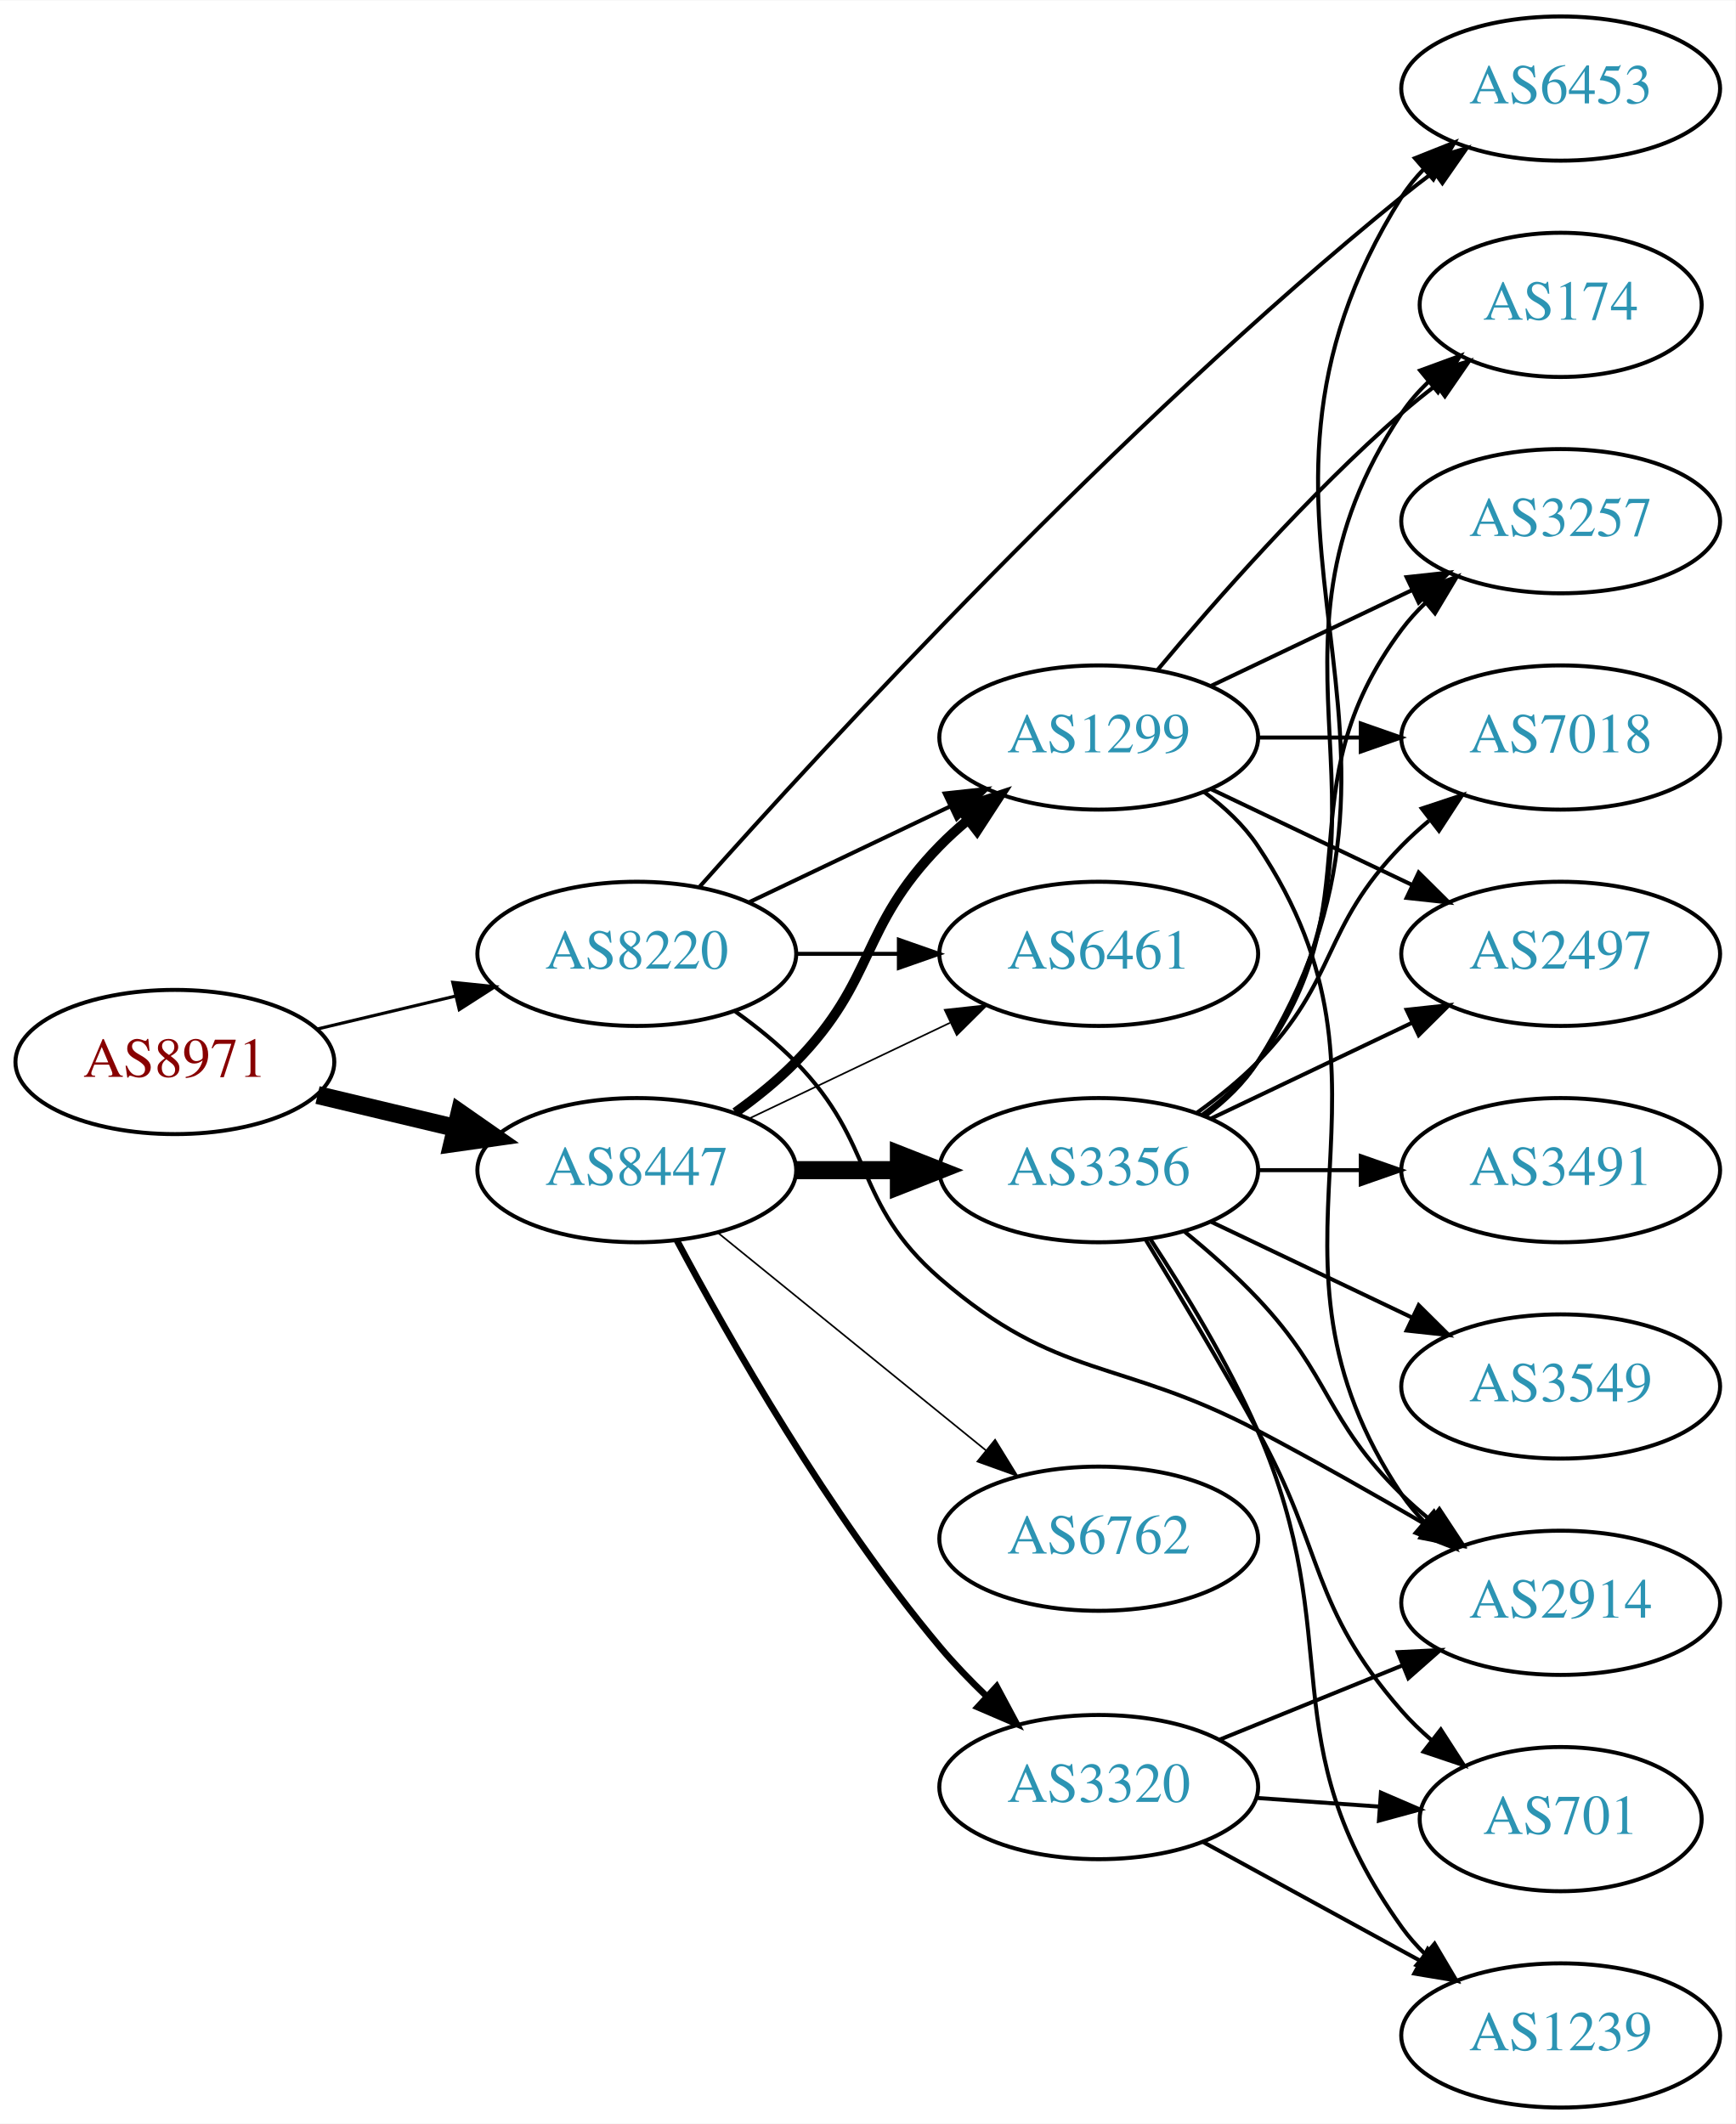
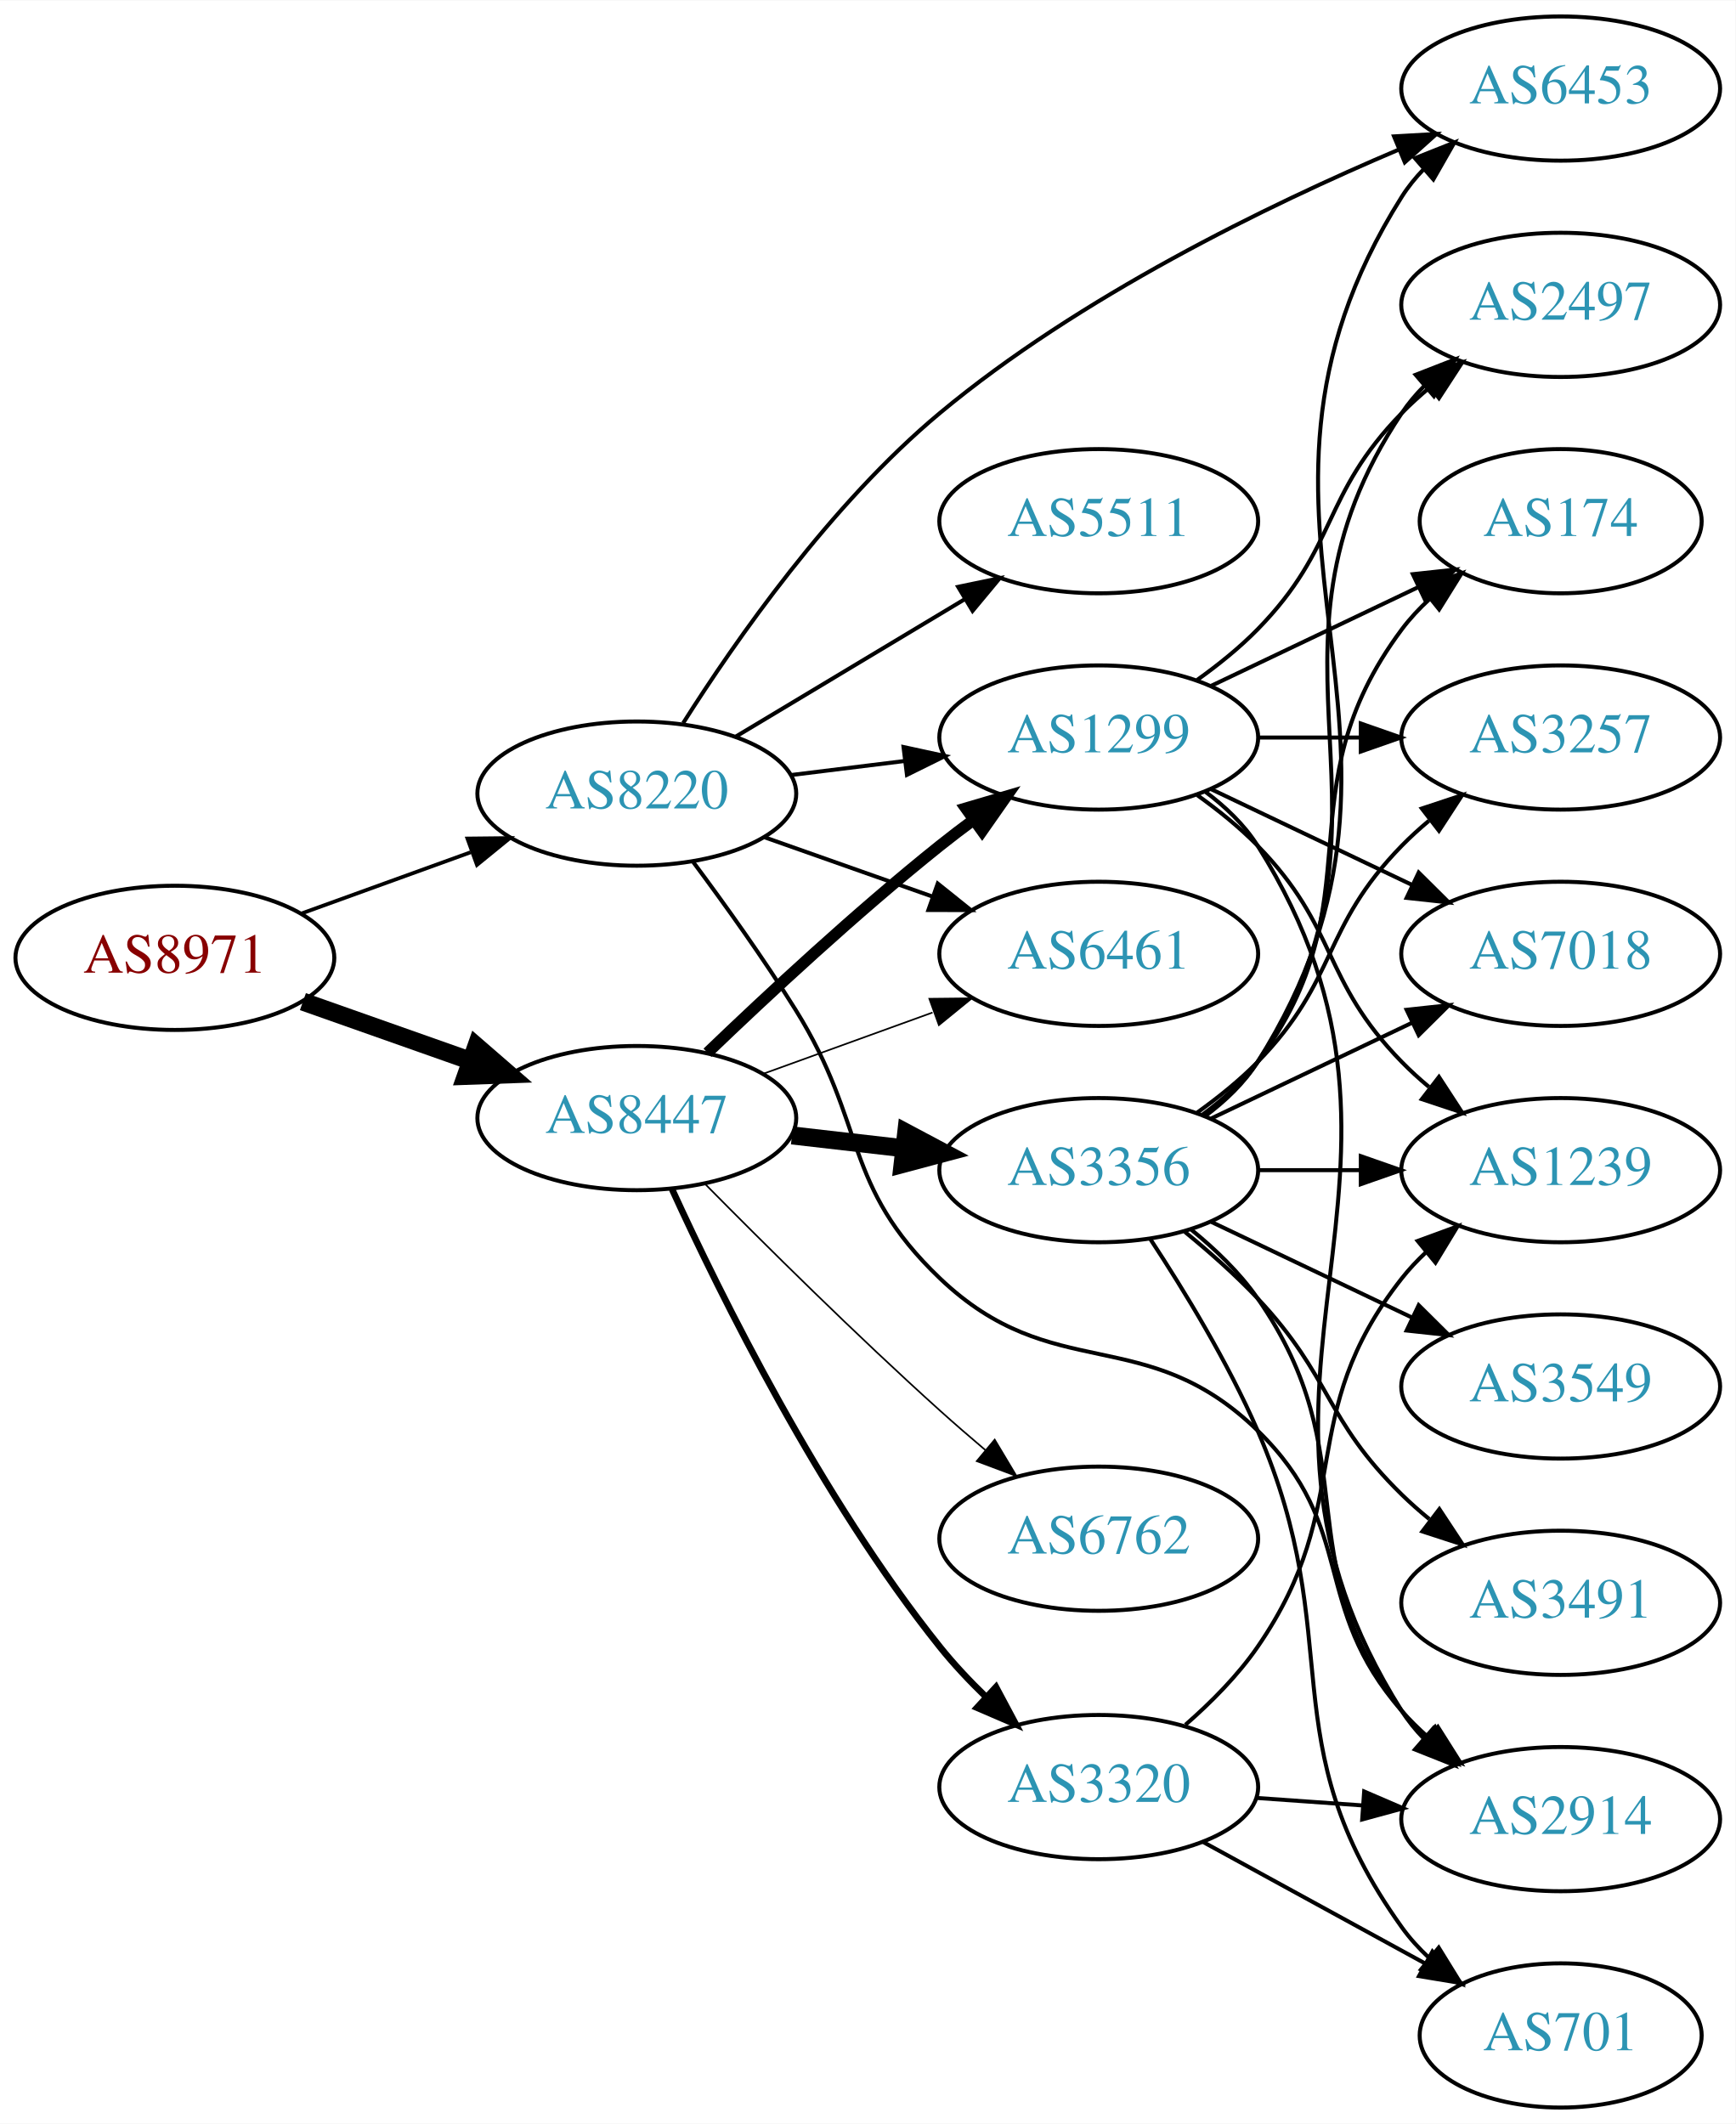
<svg xmlns="http://www.w3.org/2000/svg" xmlns:xlink="http://www.w3.org/1999/xlink" width="433pt" height="530pt" viewBox="0.00 0.00 433.17 530.00">
  <g id="graph0" class="graph" transform="scale(1 1) rotate(0) translate(4 526)">
    <polygon fill="white" stroke="none" points="-4,4 -4,-526 429.172,-526 429.172,4 -4,4" />
    <g id="node1" class="node">
      <g id="a_node1">
        <a xlink:href="/asn/8971" xlink:title="AS8971 ~ UNSPECIFIED [AT]">
-           <ellipse fill="#ffffff" stroke="black" cx="39.647" cy="-261" rx="39.794" ry="18" />
-           <text text-anchor="middle" x="39.647" y="-257.3" font-family="Times,serif" font-size="14.00" fill="#880000">AS8971</text>
+           <ellipse fill="#ffffff" stroke="black" cx="39.647" cy="-287" rx="39.794" ry="18" />
+           <text text-anchor="middle" x="39.647" y="-283.3" font-family="Times,serif" font-size="14.00" fill="#880000">AS8971</text>
        </a>
      </g>
    </g>
    <g id="node2" class="node">
      <g id="a_node2">
        <a xlink:href="/asn/8220" xlink:title="AS8220 ~ COLT [GB]">
-           <ellipse fill="#ffffff" stroke="black" cx="154.939" cy="-288" rx="39.794" ry="18" />
-           <text text-anchor="middle" x="154.939" y="-284.3" font-family="Times,serif" font-size="14.00" fill="#2c94b3">AS8220</text>
+           <ellipse fill="#ffffff" stroke="black" cx="154.939" cy="-328" rx="39.794" ry="18" />
+           <text text-anchor="middle" x="154.939" y="-324.3" font-family="Times,serif" font-size="14.00" fill="#2c94b3">AS8220</text>
        </a>
      </g>
    </g>
    <g id="edge1" class="edge">
-       <path fill="none" stroke="black" stroke-width="0.783" d="M75.254,-269.248C86.125,-271.838 98.279,-274.735 109.722,-277.462" />
-       <polygon fill="black" stroke="black" stroke-width="0.783" points="109.005,-280.889 119.544,-279.803 110.628,-274.08 109.005,-280.889" />
+       <path fill="none" stroke="black" stroke-width="0.938" d="M71.305,-298.095C84.277,-302.79 99.571,-308.324 113.452,-313.348" />
+       <polygon fill="black" stroke="black" stroke-width="0.938" points="112.662,-316.784 123.256,-316.896 115.044,-310.202 112.662,-316.784" />
    </g>
    <g id="node3" class="node">
      <g id="a_node3">
        <a xlink:href="/asn/8447" xlink:title="AS8447 ~ A1 Telekom Austria AG [AT]">
-           <ellipse fill="#ffffff" stroke="black" cx="154.939" cy="-234" rx="39.794" ry="18" />
-           <text text-anchor="middle" x="154.939" y="-230.3" font-family="Times,serif" font-size="14.00" fill="#2c94b3">AS8447</text>
+           <ellipse fill="#ffffff" stroke="black" cx="154.939" cy="-247" rx="39.794" ry="18" />
+           <text text-anchor="middle" x="154.939" y="-243.3" font-family="Times,serif" font-size="14.00" fill="#2c94b3">AS8447</text>
        </a>
      </g>
    </g>
    <g id="edge2" class="edge">
-       <path fill="none" stroke="black" stroke-width="4.5" d="M75.254,-252.752C86.125,-250.162 98.279,-247.265 109.722,-244.538" />
-       <polygon fill="black" stroke="black" stroke-width="4.5" points="110.729,-248.346 119.544,-242.197 108.904,-240.685 110.729,-248.346" />
+       <path fill="none" stroke="black" stroke-width="4.5" d="M71.604,-276.07C84.468,-271.528 99.574,-266.195 113.31,-261.345" />
+       <polygon fill="black" stroke="black" stroke-width="4.5" points="114.9,-264.959 123.019,-257.917 112.279,-257.533 114.9,-264.959" />
    </g>
    <g id="node4" class="node">
      <g id="a_node4">
        <a xlink:href="/asn/1299" xlink:title="AS1299 ~ Telia Carrier [EU]">
          <ellipse fill="#ffffff" stroke="black" cx="270.232" cy="-342" rx="39.794" ry="18" />
          <text text-anchor="middle" x="270.232" y="-338.3" font-family="Times,serif" font-size="14.00" fill="#2c94b3">AS1299</text>
        </a>
      </g>
    </g>
    <g id="edge3" class="edge">
-       <path fill="none" stroke="black" d="M183.076,-300.934C198.07,-308.081 216.891,-317.052 233.114,-324.785" />
-       <polygon fill="black" stroke="black" points="231.784,-328.028 242.317,-329.171 234.796,-321.709 231.784,-328.028" />
+       <path fill="none" stroke="black" d="M193.35,-332.623C202.438,-333.746 212.275,-334.962 221.76,-336.134" />
+       <polygon fill="black" stroke="black" points="221.508,-339.629 231.861,-337.382 222.366,-332.682 221.508,-339.629" />
    </g>
    <g id="node5" class="node">
      <g id="a_node5">
-         <a xlink:href="/asn/2914" xlink:title="AS2914 ~ NTT America, Inc. [US]">
-           <ellipse fill="#ffffff" stroke="black" cx="385.525" cy="-126" rx="39.794" ry="18" />
-           <text text-anchor="middle" x="385.525" y="-122.3" font-family="Times,serif" font-size="14.00" fill="#2c94b3">AS2914</text>
+         <a xlink:href="/asn/6461" xlink:title="AS6461 ~ Zayo Bandwidth [US]">
+           <ellipse fill="#ffffff" stroke="black" cx="270.232" cy="-288" rx="39.794" ry="18" />
+           <text text-anchor="middle" x="270.232" y="-284.3" font-family="Times,serif" font-size="14.00" fill="#2c94b3">AS6461</text>
        </a>
      </g>
    </g>
    <g id="edge4" class="edge">
-       <path fill="none" stroke="black" d="M179.533,-273.611C184.789,-269.852 190.121,-265.563 194.586,-261 214.758,-240.383 208.803,-225.908 230.586,-207 260.098,-181.384 275.302,-187.211 309.879,-169 323.964,-161.582 339.24,-152.899 352.283,-145.286" />
-       <polygon fill="black" stroke="black" points="354.064,-148.298 360.913,-140.214 350.518,-142.263 354.064,-148.298" />
+       <path fill="none" stroke="black" d="M186.897,-317.07C199.761,-312.528 214.867,-307.195 228.603,-302.345" />
+       <polygon fill="black" stroke="black" points="230.048,-305.547 238.312,-298.917 227.717,-298.946 230.048,-305.547" />
    </g>
    <g id="node6" class="node">
      <g id="a_node6">
        <a xlink:href="/asn/6453" xlink:title="AS6453 ~ TATA COMMUNICATIONS (AMERICA) INC [US]">
          <ellipse fill="#ffffff" stroke="black" cx="385.525" cy="-504" rx="39.794" ry="18" />
          <text text-anchor="middle" x="385.525" y="-500.3" font-family="Times,serif" font-size="14.00" fill="#2c94b3">AS6453</text>
        </a>
      </g>
    </g>
    <g id="edge5" class="edge">
-       <path fill="none" stroke="black" d="M170.678,-304.817C201.341,-339.295 275.055,-419.577 345.879,-477 348.422,-479.062 351.114,-481.139 353.846,-483.175" />
-       <polygon fill="black" stroke="black" points="351.9,-486.087 362.054,-489.109 356.001,-480.414 351.9,-486.087" />
+       <path fill="none" stroke="black" d="M166.507,-345.597C179.543,-366.177 203.35,-400.311 230.586,-423 265.431,-452.029 312.369,-474.874 345.221,-488.801" />
+       <polygon fill="black" stroke="black" points="343.935,-492.057 354.512,-492.662 346.621,-485.592 343.935,-492.057" />
    </g>
    <g id="node7" class="node">
      <g id="a_node7">
-         <a xlink:href="/asn/6461" xlink:title="AS6461 ~ Zayo Bandwidth [US]">
-           <ellipse fill="#ffffff" stroke="black" cx="270.232" cy="-288" rx="39.794" ry="18" />
-           <text text-anchor="middle" x="270.232" y="-284.3" font-family="Times,serif" font-size="14.00" fill="#2c94b3">AS6461</text>
+         <a xlink:href="/asn/5511" xlink:title="AS5511 ~ Orange S.A. [FR]">
+           <ellipse fill="#ffffff" stroke="black" cx="270.232" cy="-396" rx="39.794" ry="18" />
+           <text text-anchor="middle" x="270.232" y="-392.3" font-family="Times,serif" font-size="14.00" fill="#2c94b3">AS5511</text>
        </a>
      </g>
    </g>
    <g id="edge6" class="edge">
-       <path fill="none" stroke="black" d="M194.612,-288C202.815,-288 211.579,-288 220.111,-288" />
-       <polygon fill="black" stroke="black" points="220.35,-291.5 230.35,-288 220.35,-284.5 220.35,-291.5" />
-     </g>
-     <g id="edge9" class="edge">
-       <path fill="none" stroke="black" stroke-width="2.455" d="M179.533,-248.389C184.789,-252.148 190.121,-256.437 194.586,-261 214.758,-281.617 210.413,-294.383 230.586,-315 232.679,-317.139 234.962,-319.218 237.339,-321.21" />
-       <polygon fill="black" stroke="black" stroke-width="2.455" points="235.582,-324.275 245.638,-327.611 239.857,-318.732 235.582,-324.275" />
-     </g>
-     <g id="edge11" class="edge">
-       <path fill="none" stroke="black" stroke-width="0.409" d="M183.076,-246.934C198.07,-254.081 216.891,-263.052 233.114,-270.785" />
-       <polygon fill="black" stroke="black" stroke-width="0.409" points="231.784,-274.028 242.317,-275.171 234.796,-267.709 231.784,-274.028" />
+       <path fill="none" stroke="black" d="M179.689,-342.255C196.306,-352.229 218.702,-365.671 236.939,-376.617" />
+       <polygon fill="black" stroke="black" points="235.138,-379.618 245.514,-381.764 238.741,-373.616 235.138,-379.618" />
    </g>
    <g id="node8" class="node">
      <g id="a_node8">
+         <a xlink:href="/asn/2914" xlink:title="AS2914 ~ NTT America, Inc. [US]">
+           <ellipse fill="#ffffff" stroke="black" cx="385.525" cy="-72" rx="39.794" ry="18" />
+           <text text-anchor="middle" x="385.525" y="-68.3" font-family="Times,serif" font-size="14.00" fill="#2c94b3">AS2914</text>
+         </a>
+       </g>
+     </g>
+     <g id="edge7" class="edge">
+       <path fill="none" stroke="black" d="M169.051,-310.878C176.82,-300.447 186.662,-286.721 194.586,-274 212.459,-245.308 206.138,-230.345 230.586,-207 258.849,-180.012 281.86,-196.242 309.879,-169 334.962,-144.613 322.864,-125.348 345.879,-99 347.848,-96.746 350.042,-94.585 352.358,-92.537" />
+       <polygon fill="black" stroke="black" points="354.893,-94.994 360.547,-86.034 350.54,-89.512 354.893,-94.994" />
+     </g>
+     <g id="edge12" class="edge">
+       <path fill="none" stroke="black" stroke-width="2.864" d="M172.583,-263.312C187.359,-277.51 209.772,-298.363 230.586,-315 233.289,-317.161 236.154,-319.344 239.052,-321.484" />
+       <polygon fill="black" stroke="black" stroke-width="2.864" points="237.044,-324.35 247.207,-327.344 241.128,-318.666 237.044,-324.35" />
+     </g>
+     <g id="edge9" class="edge">
+       <path fill="none" stroke="black" stroke-width="0.409" d="M186.598,-258.095C199.57,-262.79 214.864,-268.324 228.745,-273.348" />
+       <polygon fill="black" stroke="black" stroke-width="0.409" points="227.955,-276.784 238.549,-276.896 230.337,-270.202 227.955,-276.784" />
+     </g>
+     <g id="node9" class="node">
+       <g id="a_node9">
        <a xlink:href="/asn/3356" xlink:title="AS3356 ~ Level 3 Parent, LLC [US]">
          <ellipse fill="#ffffff" stroke="black" cx="270.232" cy="-234" rx="39.794" ry="18" />
          <text text-anchor="middle" x="270.232" y="-230.3" font-family="Times,serif" font-size="14.00" fill="#2c94b3">AS3356</text>
        </a>
      </g>
    </g>
-     <g id="edge7" class="edge">
-       <path fill="none" stroke="black" stroke-width="4.5" d="M194.612,-234C202.815,-234 211.579,-234 220.111,-234" />
-       <polygon fill="black" stroke="black" stroke-width="4.5" points="220.35,-237.938 230.35,-234 220.35,-230.063 220.35,-237.938" />
-     </g>
-     <g id="node9" class="node">
-       <g id="a_node9">
+     <g id="edge8" class="edge">
+       <path fill="none" stroke="black" stroke-width="4.5" d="M193.664,-242.671C202.646,-241.641 212.344,-240.528 221.702,-239.454" />
+       <polygon fill="black" stroke="black" stroke-width="4.5" points="222.186,-243.362 231.672,-238.31 221.289,-235.538 222.186,-243.362" />
+     </g>
+     <g id="node10" class="node">
+       <g id="a_node10">
        <a xlink:href="/asn/3320" xlink:title="AS3320 ~ DTAG [DE]">
          <ellipse fill="#ffffff" stroke="black" cx="270.232" cy="-80" rx="39.794" ry="18" />
          <text text-anchor="middle" x="270.232" y="-76.3" font-family="Times,serif" font-size="14.00" fill="#2c94b3">AS3320</text>
        </a>
      </g>
    </g>
-     <g id="edge8" class="edge">
-       <path fill="none" stroke="black" stroke-width="1.636" d="M164.956,-216.449C177.788,-192.306 202.858,-148.084 230.586,-115 234.147,-110.751 238.217,-106.531 242.347,-102.571" />
-       <polygon fill="black" stroke="black" stroke-width="1.636" points="244.754,-105.112 249.752,-95.77 240.019,-99.957 244.754,-105.112" />
-     </g>
-     <g id="node10" class="node">
-       <g id="a_node10">
+     <g id="edge10" class="edge">
+       <path fill="none" stroke="black" stroke-width="1.636" d="M163.741,-229.231C175.828,-202.788 200.817,-152.209 230.586,-115 234.05,-110.671 238.068,-106.409 242.178,-102.432" />
+       <polygon fill="black" stroke="black" stroke-width="1.636" points="244.586,-104.972 249.573,-95.624 239.845,-99.821 244.586,-104.972" />
+     </g>
+     <g id="node11" class="node">
+       <g id="a_node11">
        <a xlink:href="/asn/6762" xlink:title="AS6762 ~ TELECOM ITALIA SPARKLE S.p.A. [IT]">
          <ellipse fill="#ffffff" stroke="black" cx="270.232" cy="-142" rx="39.794" ry="18" />
          <text text-anchor="middle" x="270.232" y="-138.3" font-family="Times,serif" font-size="14.00" fill="#2c94b3">AS6762</text>
        </a>
      </g>
    </g>
-     <g id="edge10" class="edge">
-       <path fill="none" stroke="black" stroke-width="0.409" d="M175.158,-218.393C193.55,-203.458 221.469,-180.786 242.12,-164.017" />
-       <polygon fill="black" stroke="black" stroke-width="0.409" points="244.363,-166.704 249.92,-157.683 239.95,-161.27 244.363,-166.704" />
-     </g>
-     <g id="edge25" class="edge">
-       <path fill="none" stroke="black" d="M296.551,-328.393C301.607,-324.649 306.419,-320.169 309.879,-315 350.903,-253.706 304.854,-214.294 345.879,-153 347.501,-150.577 349.42,-148.305 351.521,-146.19" />
-       <polygon fill="black" stroke="black" points="353.889,-148.771 359.206,-139.607 349.335,-143.454 353.889,-148.771" />
-     </g>
-     <g id="node11" class="node">
-       <g id="a_node11">
-         <a xlink:href="/asn/2497" xlink:title="AS2497 ~ Internet Initiative Japan Inc. [JP]">
+     <g id="edge11" class="edge">
+       <path fill="none" stroke="black" stroke-width="0.409" d="M171.878,-230.655C186.744,-215.594 209.704,-192.797 230.586,-174 234.199,-170.747 238.074,-167.392 241.925,-164.133" />
+       <polygon fill="black" stroke="black" stroke-width="0.409" points="244.266,-166.738 249.702,-157.644 239.782,-161.363 244.266,-166.738" />
+     </g>
+     <g id="edge27" class="edge">
+       <path fill="none" stroke="black" d="M296.758,-328.528C301.804,-324.777 306.559,-320.26 309.879,-315 361.829,-232.7 293.929,-181.3 345.879,-99 347.435,-96.534 349.307,-94.232 351.376,-92.095" />
+       <polygon fill="black" stroke="black" points="353.746,-94.673 358.999,-85.472 349.155,-89.389 353.746,-94.673" />
+     </g>
+     <g id="node13" class="node">
+       <g id="a_node13">
+         <a xlink:href="/asn/7018" xlink:title="AS7018 ~ AT&amp;T Services, Inc. [US]">
          <ellipse fill="#ffffff" stroke="black" cx="385.525" cy="-288" rx="39.794" ry="18" />
-           <text text-anchor="middle" x="385.525" y="-284.3" font-family="Times,serif" font-size="14.00" fill="#2c94b3">AS2497</text>
-         </a>
-       </g>
-     </g>
-     <g id="edge23" class="edge">
+           <text text-anchor="middle" x="385.525" y="-284.3" font-family="Times,serif" font-size="14.00" fill="#2c94b3">AS7018</text>
+         </a>
+       </g>
+     </g>
+     <g id="edge24" class="edge">
      <path fill="none" stroke="black" d="M298.369,-329.066C313.363,-321.919 332.184,-312.948 348.407,-305.215" />
      <polygon fill="black" stroke="black" points="350.089,-308.291 357.61,-300.829 347.077,-301.972 350.089,-308.291" />
    </g>
+     <g id="node14" class="node">
+       <g id="a_node14">
+         <a xlink:href="/asn/2497" xlink:title="AS2497 ~ Internet Initiative Japan Inc. [JP]">
+           <ellipse fill="#ffffff" stroke="black" cx="385.525" cy="-450" rx="39.794" ry="18" />
+           <text text-anchor="middle" x="385.525" y="-446.3" font-family="Times,serif" font-size="14.00" fill="#2c94b3">AS2497</text>
+         </a>
+       </g>
+     </g>
+     <g id="edge26" class="edge">
+       <path fill="none" stroke="black" d="M294.826,-356.389C300.082,-360.148 305.414,-364.437 309.879,-369 330.051,-389.617 325.706,-402.383 345.879,-423 347.972,-425.139 350.255,-427.218 352.632,-429.21" />
+       <polygon fill="black" stroke="black" points="350.875,-432.275 360.931,-435.611 355.15,-426.732 350.875,-432.275" />
+     </g>
+     <g id="node17" class="node">
+       <g id="a_node17">
+         <a xlink:href="/asn/174" xlink:title="AS174 ~ Cogent Communications [US]">
+           <ellipse fill="#ffffff" stroke="black" cx="385.525" cy="-396" rx="35.194" ry="18" />
+           <text text-anchor="middle" x="385.525" y="-392.3" font-family="Times,serif" font-size="14.00" fill="#2c94b3">AS174</text>
+         </a>
+       </g>
+     </g>
+     <g id="edge23" class="edge">
+       <path fill="none" stroke="black" d="M298.369,-354.934C313.801,-362.29 333.286,-371.577 349.821,-379.459" />
+       <polygon fill="black" stroke="black" points="348.63,-382.768 359.163,-383.911 351.642,-376.449 348.63,-382.768" />
+     </g>
+     <g id="node18" class="node">
+       <g id="a_node18">
+         <a xlink:href="/asn/3257" xlink:title="AS3257 ~ GTT [DE]">
+           <ellipse fill="#ffffff" stroke="black" cx="385.525" cy="-342" rx="39.794" ry="18" />
+           <text text-anchor="middle" x="385.525" y="-338.3" font-family="Times,serif" font-size="14.00" fill="#2c94b3">AS3257</text>
+         </a>
+       </g>
+     </g>
+     <g id="edge25" class="edge">
+       <path fill="none" stroke="black" d="M309.905,-342C318.108,-342 326.872,-342 335.404,-342" />
+       <polygon fill="black" stroke="black" points="335.643,-345.5 345.643,-342 335.643,-338.5 335.643,-345.5" />
+     </g>
+     <g id="node19" class="node">
+       <g id="a_node19">
+         <a xlink:href="/asn/1239" xlink:title="AS1239 ~ Sprint [US]">
+           <ellipse fill="#ffffff" stroke="black" cx="385.525" cy="-234" rx="39.794" ry="18" />
+           <text text-anchor="middle" x="385.525" y="-230.3" font-family="Times,serif" font-size="14.00" fill="#2c94b3">AS1239</text>
+         </a>
+       </g>
+     </g>
+     <g id="edge28" class="edge">
+       <path fill="none" stroke="black" d="M294.826,-327.611C300.082,-323.852 305.414,-319.563 309.879,-315 330.051,-294.383 325.706,-281.617 345.879,-261 347.972,-258.861 350.255,-256.782 352.632,-254.79" />
+       <polygon fill="black" stroke="black" points="355.15,-257.268 360.931,-248.389 350.875,-251.725 355.15,-257.268" />
+     </g>
+     <g id="edge22" class="edge">
+       <path fill="none" stroke="black" d="M296.758,-247.472C301.804,-251.223 306.559,-255.74 309.879,-261 361.829,-343.3 293.929,-394.7 345.879,-477 347.435,-479.466 349.307,-481.768 351.376,-483.905" />
+       <polygon fill="black" stroke="black" points="349.155,-486.611 358.999,-490.528 353.746,-481.327 349.155,-486.611" />
+     </g>
+     <g id="edge14" class="edge">
+       <path fill="none" stroke="black" d="M293.261,-219.203C299.297,-214.302 305.402,-208.436 309.879,-202 337.569,-162.189 316.585,-137.645 345.879,-99 347.64,-96.676 349.66,-94.477 351.832,-92.411" />
+       <polygon fill="black" stroke="black" points="354.19,-95.002 359.648,-85.922 349.718,-89.617 354.19,-95.002" />
+     </g>
    <g id="node12" class="node">
      <g id="a_node12">
-         <a xlink:href="/asn/174" xlink:title="AS174 ~ Cogent Communications [US]">
-           <ellipse fill="#ffffff" stroke="black" cx="385.525" cy="-450" rx="35.194" ry="18" />
-           <text text-anchor="middle" x="385.525" y="-446.3" font-family="Times,serif" font-size="14.00" fill="#2c94b3">AS174</text>
-         </a>
-       </g>
-     </g>
-     <g id="edge22" class="edge">
-       <path fill="none" stroke="black" d="M284.862,-358.817C299.145,-375.929 322.691,-402.745 345.879,-423 348.549,-425.332 351.421,-427.648 354.352,-429.886" />
-       <polygon fill="black" stroke="black" points="352.502,-432.87 362.643,-435.939 356.629,-427.216 352.502,-432.87" />
-     </g>
-     <g id="node13" class="node">
-       <g id="a_node13">
-         <a xlink:href="/asn/3257" xlink:title="AS3257 ~ GTT [DE]">
-           <ellipse fill="#ffffff" stroke="black" cx="385.525" cy="-396" rx="39.794" ry="18" />
-           <text text-anchor="middle" x="385.525" y="-392.3" font-family="Times,serif" font-size="14.00" fill="#2c94b3">AS3257</text>
-         </a>
-       </g>
-     </g>
-     <g id="edge26" class="edge">
-       <path fill="none" stroke="black" d="M298.369,-354.934C313.363,-362.081 332.184,-371.052 348.407,-378.785" />
-       <polygon fill="black" stroke="black" points="347.077,-382.028 357.61,-383.171 350.089,-375.709 347.077,-382.028" />
+         <a xlink:href="/asn/3491" xlink:title="AS3491 ~ PCCW Global, Inc. [US]">
+           <ellipse fill="#ffffff" stroke="black" cx="385.525" cy="-126" rx="39.794" ry="18" />
+           <text text-anchor="middle" x="385.525" y="-122.3" font-family="Times,serif" font-size="14.00" fill="#2c94b3">AS3491</text>
+         </a>
+       </g>
+     </g>
+     <g id="edge13" class="edge">
+       <path fill="none" stroke="black" d="M291.721,-218.604C297.841,-213.601 304.379,-207.829 309.879,-202 328.426,-182.346 326.544,-171.88 345.879,-153 348.02,-150.909 350.338,-148.865 352.738,-146.897" />
+       <polygon fill="black" stroke="black" points="355.249,-149.384 361.081,-140.539 351.006,-143.817 355.249,-149.384" />
+     </g>
+     <g id="edge15" class="edge">
+       <path fill="none" stroke="black" d="M298.369,-246.934C313.363,-254.081 332.184,-263.052 348.407,-270.785" />
+       <polygon fill="black" stroke="black" points="347.077,-274.028 357.61,-275.171 350.089,-267.709 347.077,-274.028" />
+     </g>
+     <g id="edge16" class="edge">
+       <path fill="none" stroke="black" d="M296.551,-247.607C301.607,-251.351 306.419,-255.831 309.879,-261 350.903,-322.294 304.854,-361.706 345.879,-423 347.501,-425.423 349.42,-427.695 351.521,-429.81" />
+       <polygon fill="black" stroke="black" points="349.335,-432.546 359.206,-436.393 353.889,-427.229 349.335,-432.546" />
    </g>
    <g id="node15" class="node">
      <g id="a_node15">
-         <a xlink:href="/asn/7018" xlink:title="AS7018 ~ AT&amp;T Services, Inc. [US]">
-           <ellipse fill="#ffffff" stroke="black" cx="385.525" cy="-342" rx="39.794" ry="18" />
-           <text text-anchor="middle" x="385.525" y="-338.3" font-family="Times,serif" font-size="14.00" fill="#2c94b3">AS7018</text>
-         </a>
-       </g>
-     </g>
-     <g id="edge24" class="edge">
-       <path fill="none" stroke="black" d="M309.905,-342C318.108,-342 326.872,-342 335.404,-342" />
-       <polygon fill="black" stroke="black" points="335.643,-345.5 345.643,-342 335.643,-338.5 335.643,-345.5" />
-     </g>
-     <g id="edge14" class="edge">
-       <path fill="none" stroke="black" d="M291.721,-218.604C297.841,-213.601 304.379,-207.829 309.879,-202 328.426,-182.346 326.544,-171.88 345.879,-153 348.02,-150.909 350.338,-148.865 352.738,-146.897" />
-       <polygon fill="black" stroke="black" points="355.249,-149.384 361.081,-140.539 351.006,-143.817 355.249,-149.384" />
-     </g>
-     <g id="edge21" class="edge">
-       <path fill="none" stroke="black" d="M296.758,-247.472C301.804,-251.223 306.559,-255.74 309.879,-261 361.829,-343.3 293.929,-394.7 345.879,-477 347.435,-479.466 349.307,-481.768 351.376,-483.905" />
-       <polygon fill="black" stroke="black" points="349.155,-486.611 358.999,-490.528 353.746,-481.327 349.155,-486.611" />
-     </g>
-     <g id="edge12" class="edge">
-       <path fill="none" stroke="black" d="M298.369,-246.934C313.363,-254.081 332.184,-263.052 348.407,-270.785" />
-       <polygon fill="black" stroke="black" points="347.077,-274.028 357.61,-275.171 350.089,-267.709 347.077,-274.028" />
-     </g>
-     <g id="edge13" class="edge">
-       <path fill="none" stroke="black" d="M296.551,-247.607C301.607,-251.351 306.419,-255.831 309.879,-261 350.903,-322.294 304.854,-361.706 345.879,-423 347.745,-425.789 350.005,-428.377 352.485,-430.757" />
-       <polygon fill="black" stroke="black" points="350.459,-433.622 360.408,-437.266 354.903,-428.214 350.459,-433.622" />
-     </g>
-     <g id="edge15" class="edge">
-       <path fill="none" stroke="black" d="M296.163,-247.882C301.239,-251.611 306.157,-256.016 309.879,-261 340.15,-301.542 315.607,-328.458 345.879,-369 347.623,-371.336 349.631,-373.545 351.794,-375.617" />
-       <polygon fill="black" stroke="black" points="349.672,-378.405 359.595,-382.118 354.154,-373.027 349.672,-378.405" />
-     </g>
-     <g id="node14" class="node">
-       <g id="a_node14">
+         <a xlink:href="/asn/701" xlink:title="AS701 ~ UUNET [US]">
+           <ellipse fill="#ffffff" stroke="black" cx="385.525" cy="-18" rx="35.194" ry="18" />
+           <text text-anchor="middle" x="385.525" y="-14.3" font-family="Times,serif" font-size="14.00" fill="#2c94b3">AS701</text>
+         </a>
+       </g>
+     </g>
+     <g id="edge17" class="edge">
+       <path fill="none" stroke="black" d="M283.16,-216.714C291.534,-203.975 302.509,-185.981 309.879,-169 332.727,-116.358 312.453,-91.647 345.879,-45 347.834,-42.272 350.153,-39.726 352.671,-37.372" />
+       <polygon fill="black" stroke="black" points="355.088,-39.919 360.652,-30.903 350.68,-34.481 355.088,-39.919" />
+     </g>
+     <g id="node16" class="node">
+       <g id="a_node16">
        <a xlink:href="/asn/3549" xlink:title="AS3549 ~ Level 3 Parent, LLC [US]">
          <ellipse fill="#ffffff" stroke="black" cx="385.525" cy="-180" rx="39.794" ry="18" />
          <text text-anchor="middle" x="385.525" y="-176.3" font-family="Times,serif" font-size="14.00" fill="#2c94b3">AS3549</text>
        </a>
      </g>
    </g>
-     <g id="edge16" class="edge">
+     <g id="edge18" class="edge">
      <path fill="none" stroke="black" d="M298.369,-221.066C313.363,-213.919 332.184,-204.948 348.407,-197.215" />
      <polygon fill="black" stroke="black" points="350.089,-200.291 357.61,-192.829 347.077,-193.972 350.089,-200.291" />
    </g>
-     <g id="edge17" class="edge">
+     <g id="edge19" class="edge">
+       <path fill="none" stroke="black" d="M296.163,-247.882C301.239,-251.611 306.157,-256.016 309.879,-261 340.15,-301.542 315.607,-328.458 345.879,-369 347.887,-371.689 350.242,-374.209 352.784,-376.546" />
+       <polygon fill="black" stroke="black" points="350.812,-379.452 360.799,-382.989 355.198,-373.996 350.812,-379.452" />
+     </g>
+     <g id="edge20" class="edge">
      <path fill="none" stroke="black" d="M294.826,-248.389C300.082,-252.148 305.414,-256.437 309.879,-261 330.051,-281.617 325.706,-294.383 345.879,-315 347.972,-317.139 350.255,-319.218 352.632,-321.21" />
      <polygon fill="black" stroke="black" points="350.875,-324.275 360.931,-327.611 355.15,-318.732 350.875,-324.275" />
    </g>
-     <g id="node16" class="node">
-       <g id="a_node16">
-         <a xlink:href="/asn/3491" xlink:title="AS3491 ~ PCCW Global, Inc. [US]">
-           <ellipse fill="#ffffff" stroke="black" cx="385.525" cy="-234" rx="39.794" ry="18" />
-           <text text-anchor="middle" x="385.525" y="-230.3" font-family="Times,serif" font-size="14.00" fill="#2c94b3">AS3491</text>
-         </a>
-       </g>
-     </g>
-     <g id="edge18" class="edge">
+     <g id="edge21" class="edge">
      <path fill="none" stroke="black" d="M309.905,-234C318.108,-234 326.872,-234 335.404,-234" />
      <polygon fill="black" stroke="black" points="335.643,-237.5 345.643,-234 335.643,-230.5 335.643,-237.5" />
    </g>
-     <g id="node17" class="node">
-       <g id="a_node17">
-         <a xlink:href="/asn/701" xlink:title="AS701 ~ UUNET [US]">
-           <ellipse fill="#ffffff" stroke="black" cx="385.525" cy="-72" rx="35.194" ry="18" />
-           <text text-anchor="middle" x="385.525" y="-68.3" font-family="Times,serif" font-size="14.00" fill="#2c94b3">AS701</text>
-         </a>
-       </g>
-     </g>
-     <g id="edge19" class="edge">
-       <path fill="none" stroke="black" d="M281.859,-216.787C289.791,-203.781 300.784,-185.424 309.879,-169 326.826,-138.395 322.864,-125.348 345.879,-99 348.087,-96.473 350.578,-94.062 353.207,-91.796" />
-       <polygon fill="black" stroke="black" points="355.61,-94.362 361.353,-85.459 351.311,-88.837 355.61,-94.362" />
-     </g>
-     <g id="node18" class="node">
-       <g id="a_node18">
-         <a xlink:href="/asn/1239" xlink:title="AS1239 ~ Sprint [US]">
-           <ellipse fill="#ffffff" stroke="black" cx="385.525" cy="-18" rx="39.794" ry="18" />
-           <text text-anchor="middle" x="385.525" y="-14.3" font-family="Times,serif" font-size="14.00" fill="#2c94b3">AS1239</text>
-         </a>
-       </g>
-     </g>
-     <g id="edge20" class="edge">
-       <path fill="none" stroke="black" d="M283.16,-216.714C291.534,-203.975 302.509,-185.981 309.879,-169 332.727,-116.358 312.453,-91.647 345.879,-45 347.577,-42.63 349.551,-40.397 351.692,-38.308" />
-       <polygon fill="black" stroke="black" points="354.054,-40.894 359.449,-31.775 349.545,-35.54 354.054,-40.894" />
-     </g>
-     <g id="edge28" class="edge">
-       <path fill="none" stroke="black" d="M300.408,-91.846C314.284,-97.48 331.061,-104.292 345.97,-110.346" />
-       <polygon fill="black" stroke="black" points="344.866,-113.675 355.448,-114.194 347.5,-107.189 344.866,-113.675" />
+     <g id="edge30" class="edge">
+       <path fill="none" stroke="black" d="M309.588,-77.292C318.078,-76.692 327.181,-76.049 336.015,-75.425" />
+       <polygon fill="black" stroke="black" points="336.48,-78.901 346.209,-74.706 335.987,-71.919 336.48,-78.901" />
    </g>
    <g id="edge29" class="edge">
-       <path fill="none" stroke="black" d="M309.588,-77.292C319.403,-76.599 330.038,-75.847 340.129,-75.135" />
-       <polygon fill="black" stroke="black" points="340.661,-78.606 350.39,-74.41 340.168,-71.624 340.661,-78.606" />
-     </g>
-     <g id="edge27" class="edge">
-       <path fill="none" stroke="black" d="M296.376,-66.24C312.217,-57.571 332.877,-46.265 350.214,-36.777" />
-       <polygon fill="black" stroke="black" points="352.36,-39.592 359.452,-31.721 349,-33.452 352.36,-39.592" />
+       <path fill="none" stroke="black" d="M296.376,-66.24C312.697,-57.309 334.133,-45.577 351.78,-35.92" />
+       <polygon fill="black" stroke="black" points="353.524,-38.956 360.616,-31.085 350.163,-32.815 353.524,-38.956" />
+     </g>
+     <g id="edge31" class="edge">
+       <path fill="none" stroke="black" d="M291.868,-95.544C298.276,-101.137 304.944,-107.847 309.879,-115 334.813,-151.141 318.717,-172.502 345.879,-207 347.683,-209.291 349.733,-211.467 351.926,-213.516" />
+       <polygon fill="black" stroke="black" points="349.835,-216.328 359.782,-219.975 354.28,-210.92 349.835,-216.328" />
    </g>
  </g>
</svg>
